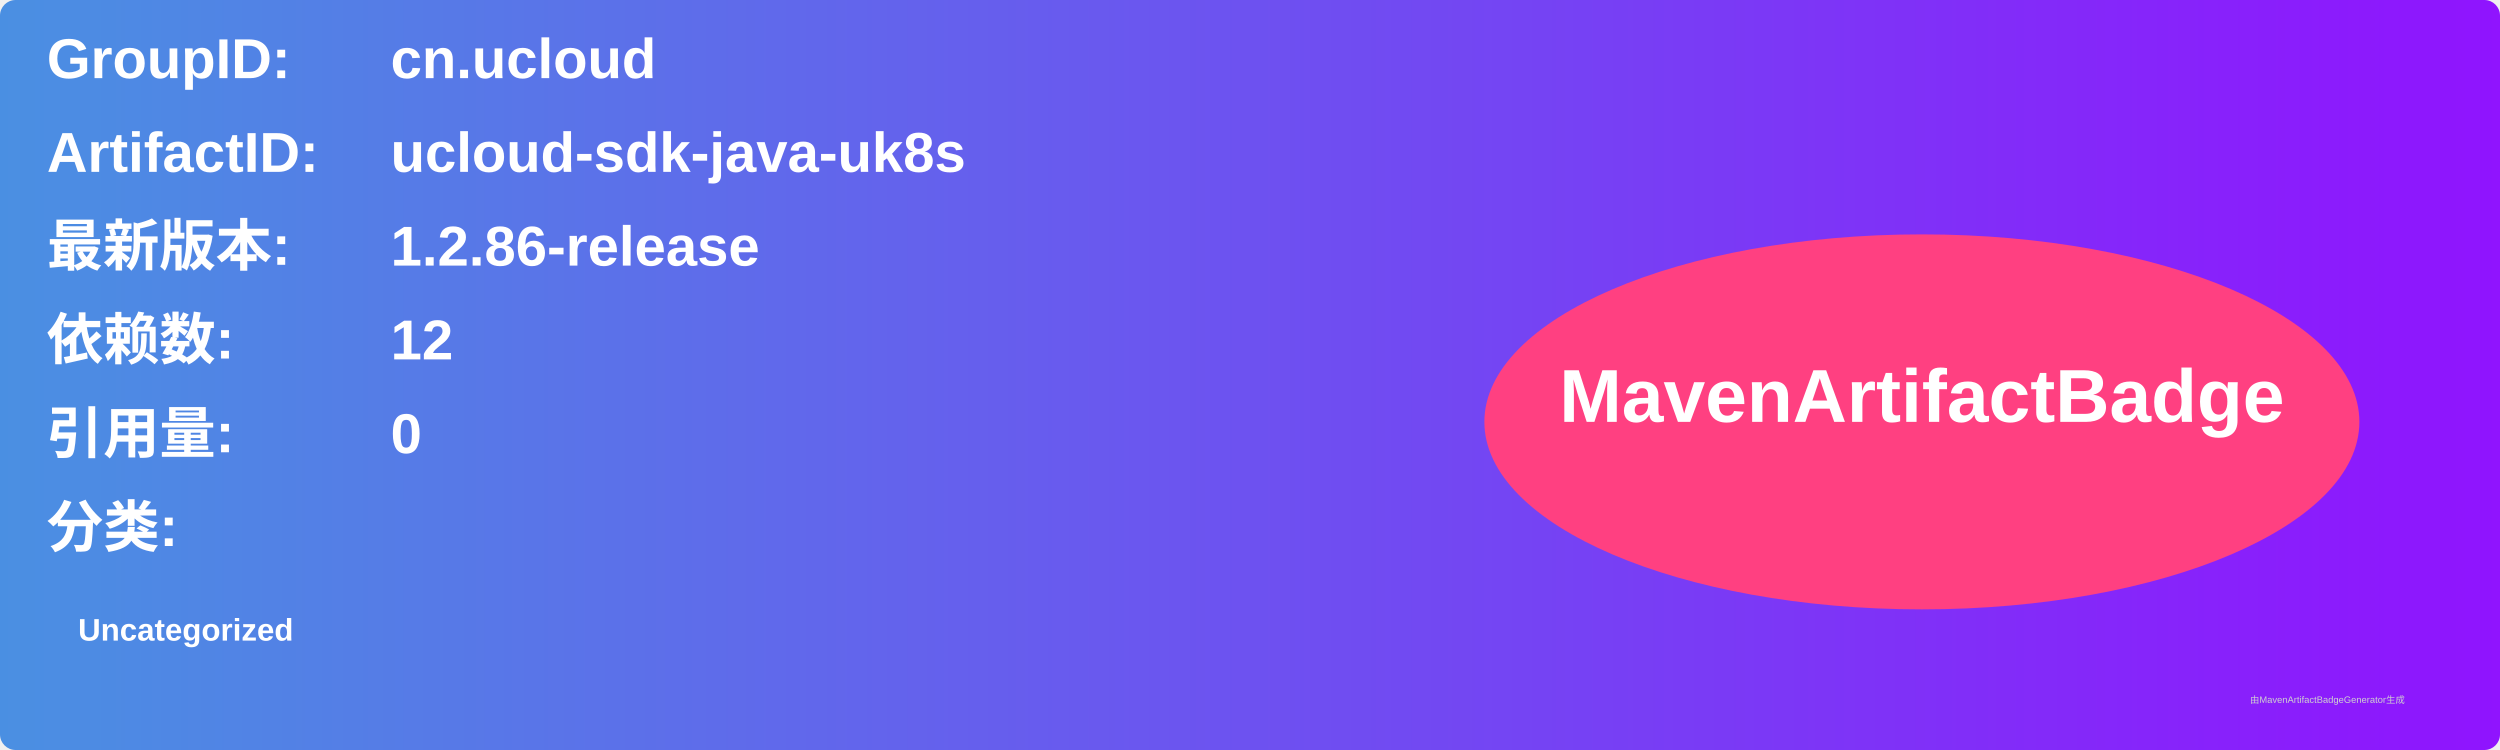
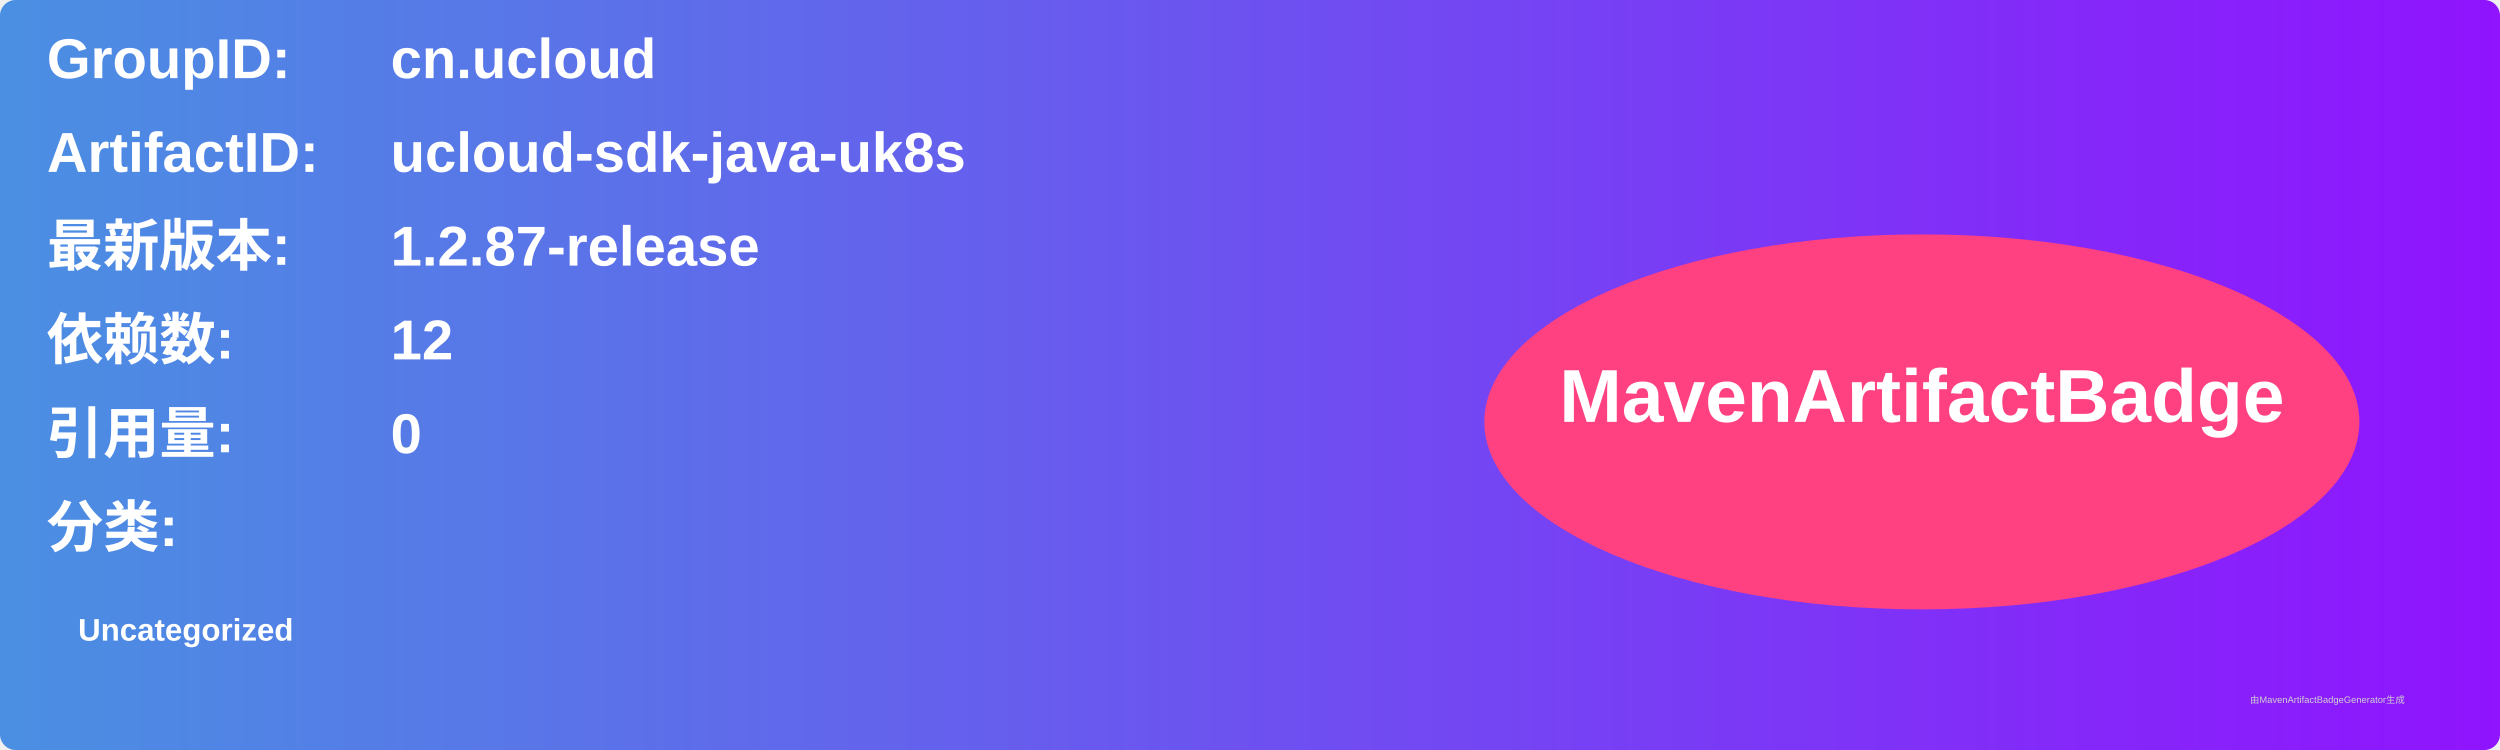
<svg xmlns="http://www.w3.org/2000/svg" width="800" height="240" viewBox="0 0 800 240">
  <linearGradient id="grad" x1="0%" y1="0%" x2="100%" y2="0%">
    <stop offset="0%" stop-color="#4a90e2" />
    <stop offset="100%" stop-color="#9013fe" />
  </linearGradient>
  <rect width="100%" height="100%" rx="5" ry="5" fill="url(#grad)" />
  <g transform="translate(15, 15)">
    <text x="0" y="10" font-family="Arial" font-size="18" fill="white" font-weight="bold" width="260">GroupID:</text>
    <text x="110" y="10" font-family="Arial" font-size="18" fill="white" font-weight="bold" width="460">cn.ucloud</text>
    <text x="0" y="40" font-family="Arial" font-size="18" fill="white" font-weight="bold" width="260">ArtifactID:</text>
    <text x="110" y="40" font-family="Arial" font-size="18" fill="white" font-weight="bold" width="460">ucloud-sdk-java-uk8s</text>
    <text x="0" y="70" font-family="Arial" font-size="18" fill="white" font-weight="bold">最新版本:</text>
    <text x="110" y="70" font-family="Arial" font-size="18" fill="white" font-weight="bold">
-       <tspan font-weight="bold">1.2.86-release</tspan>
+       <tspan font-weight="bold">1.2.87-release</tspan>
    </text>
    <text x="0" y="100" font-family="Arial" font-size="18" fill="white" font-weight="bold">依赖数: </text>
    <text x="110" y="100" font-family="Arial" font-size="18" fill="white">
      <tspan font-weight="bold">12</tspan>
    </text>
    <text x="0" y="130" font-family="Arial" font-size="18" fill="white" font-weight="bold">引用量: </text>
    <text x="110" y="130" font-family="Arial" font-size="18" fill="white">
      <tspan font-weight="bold">0</tspan>
    </text>
    <text x="0" y="160" font-family="Arial" font-size="18" fill="white" font-weight="bold">分类:</text>
    <text x="10" y="190" font-family="Arial" font-size="10" fill="white">
      <tspan font-weight="bold">Uncategorized</tspan>
    </text>
    <ellipse cx="600" cy="120" rx="140" ry="60" fill="#ff4081" />
    <text x="600" y="120" text-anchor="middle" font-family="Arial" font-size="24" fill="white" font-weight="bold">MavenArtifactBadge</text>
  </g>
  <text x="720" y="225" font-family="Arial" font-size="3" fill="#d0d0d0">由MavenArtifactBadgeGenerator生成</text>
</svg>
